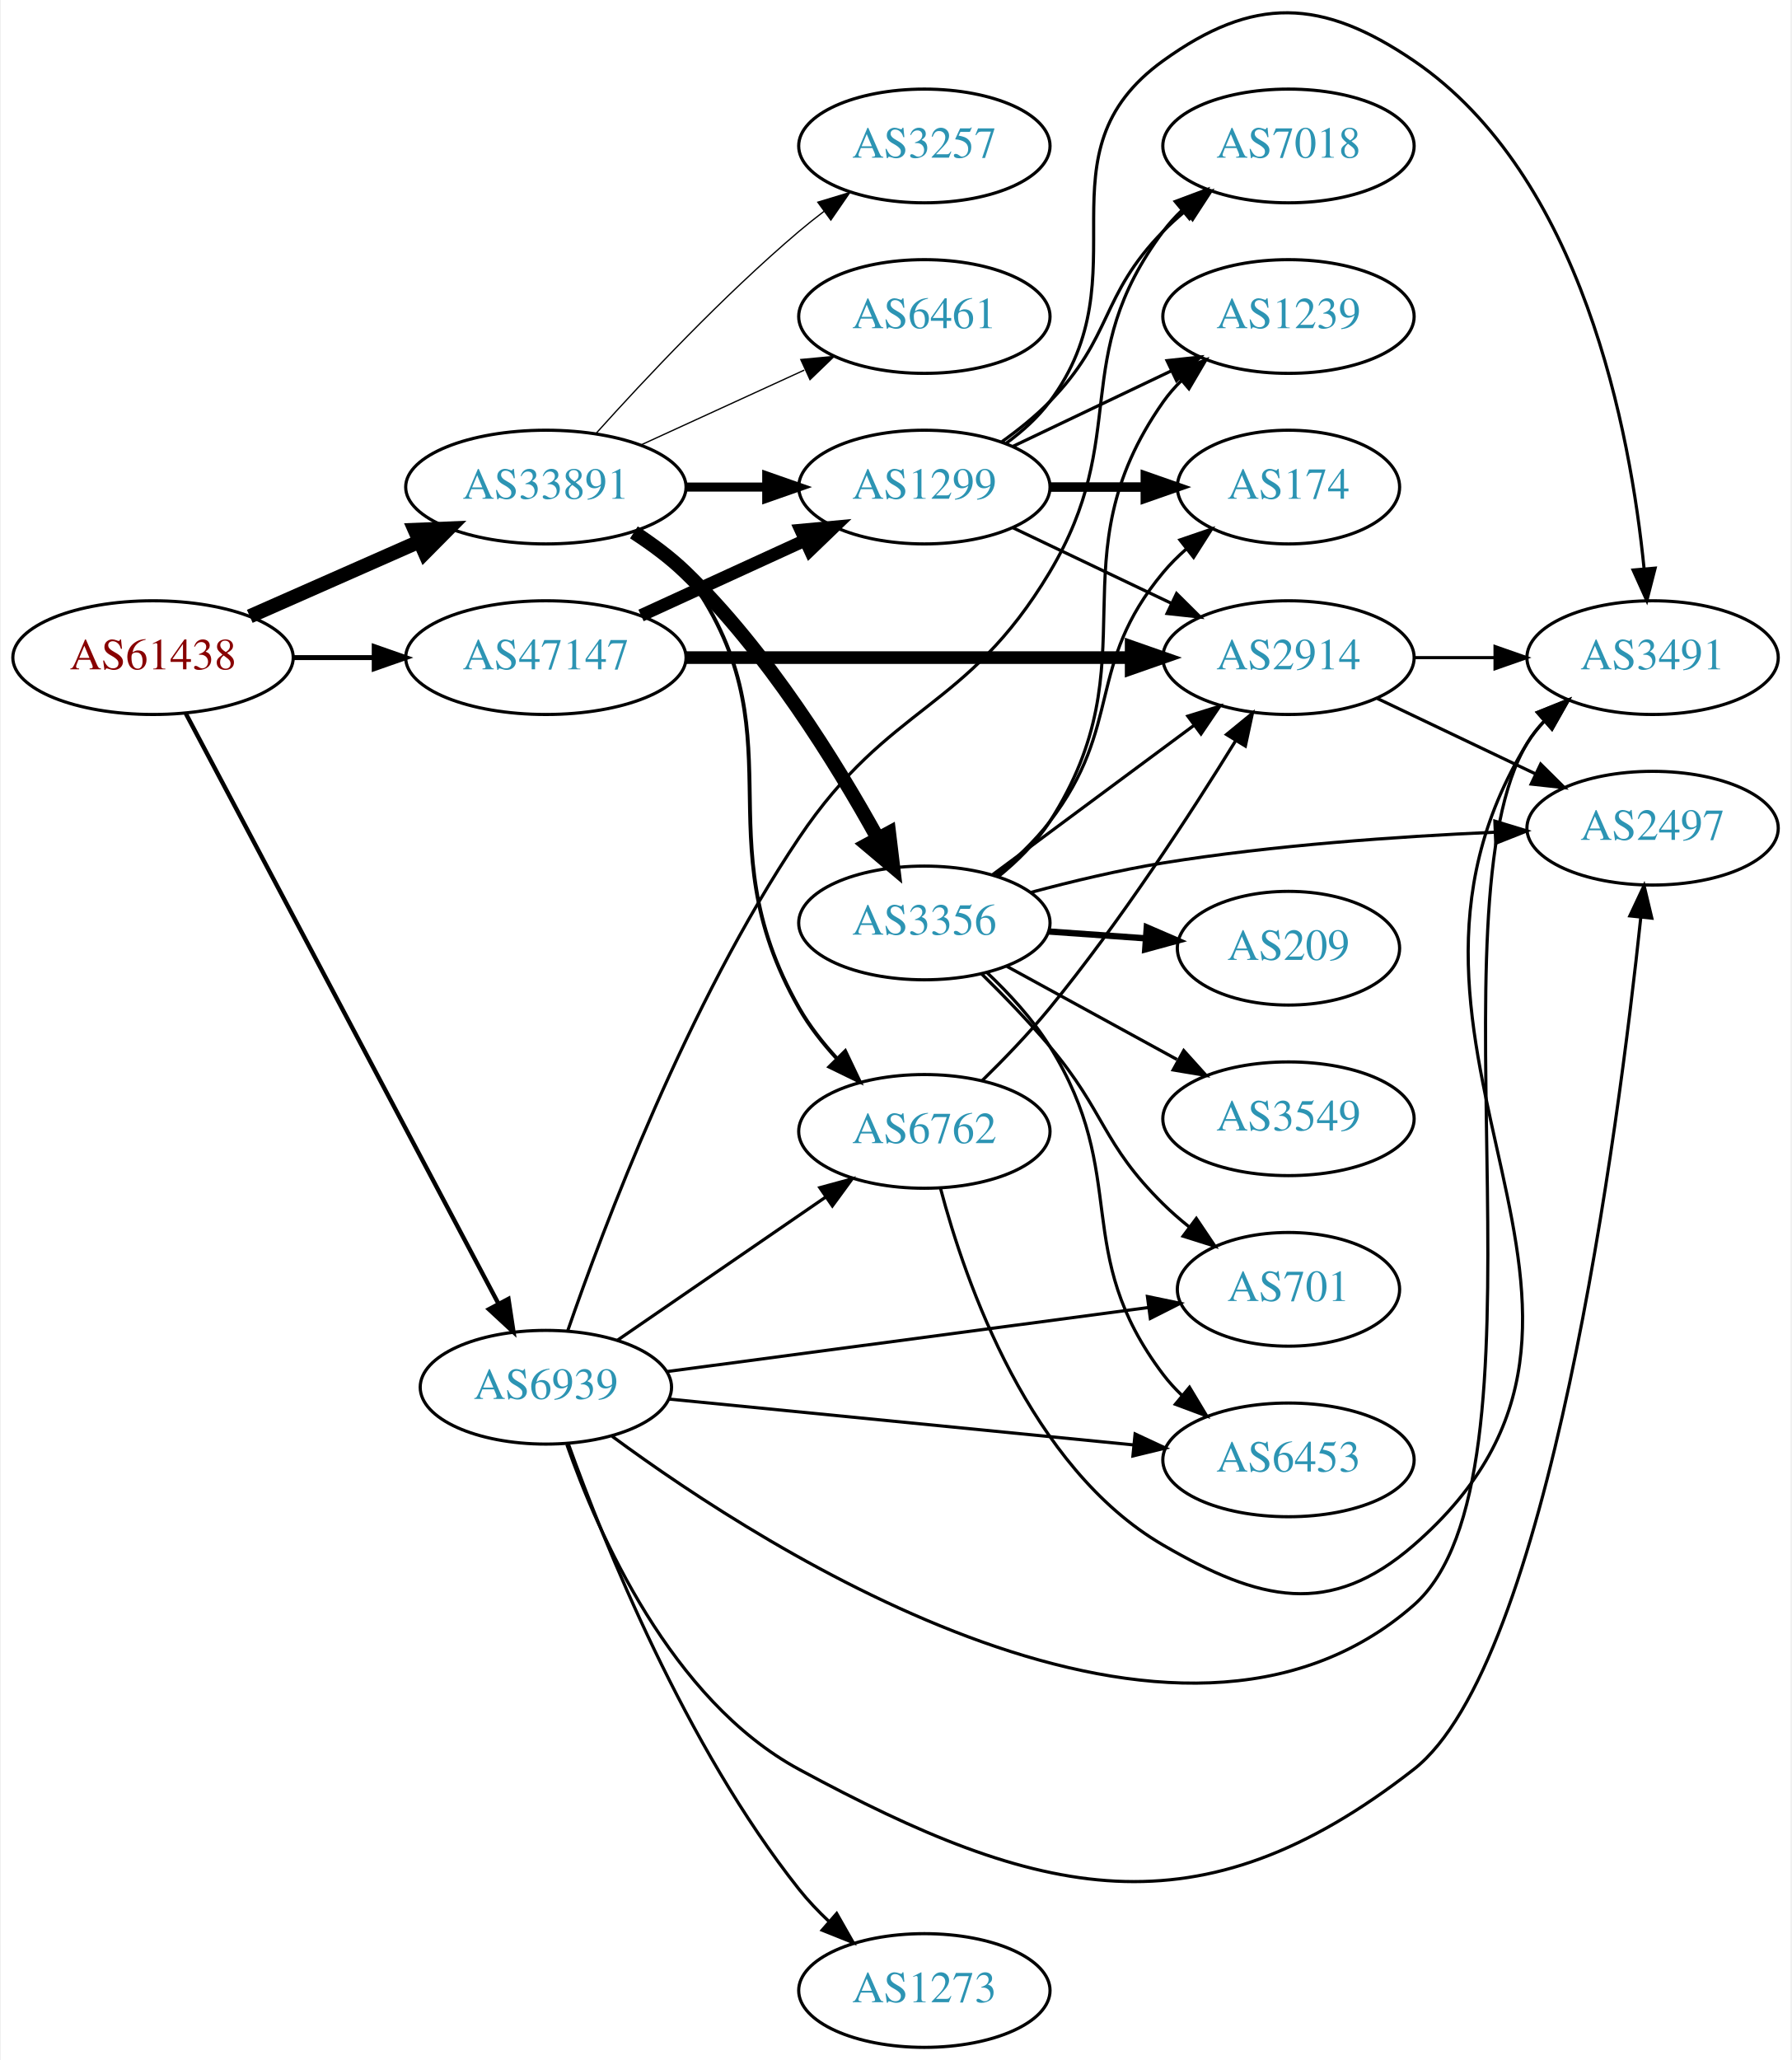
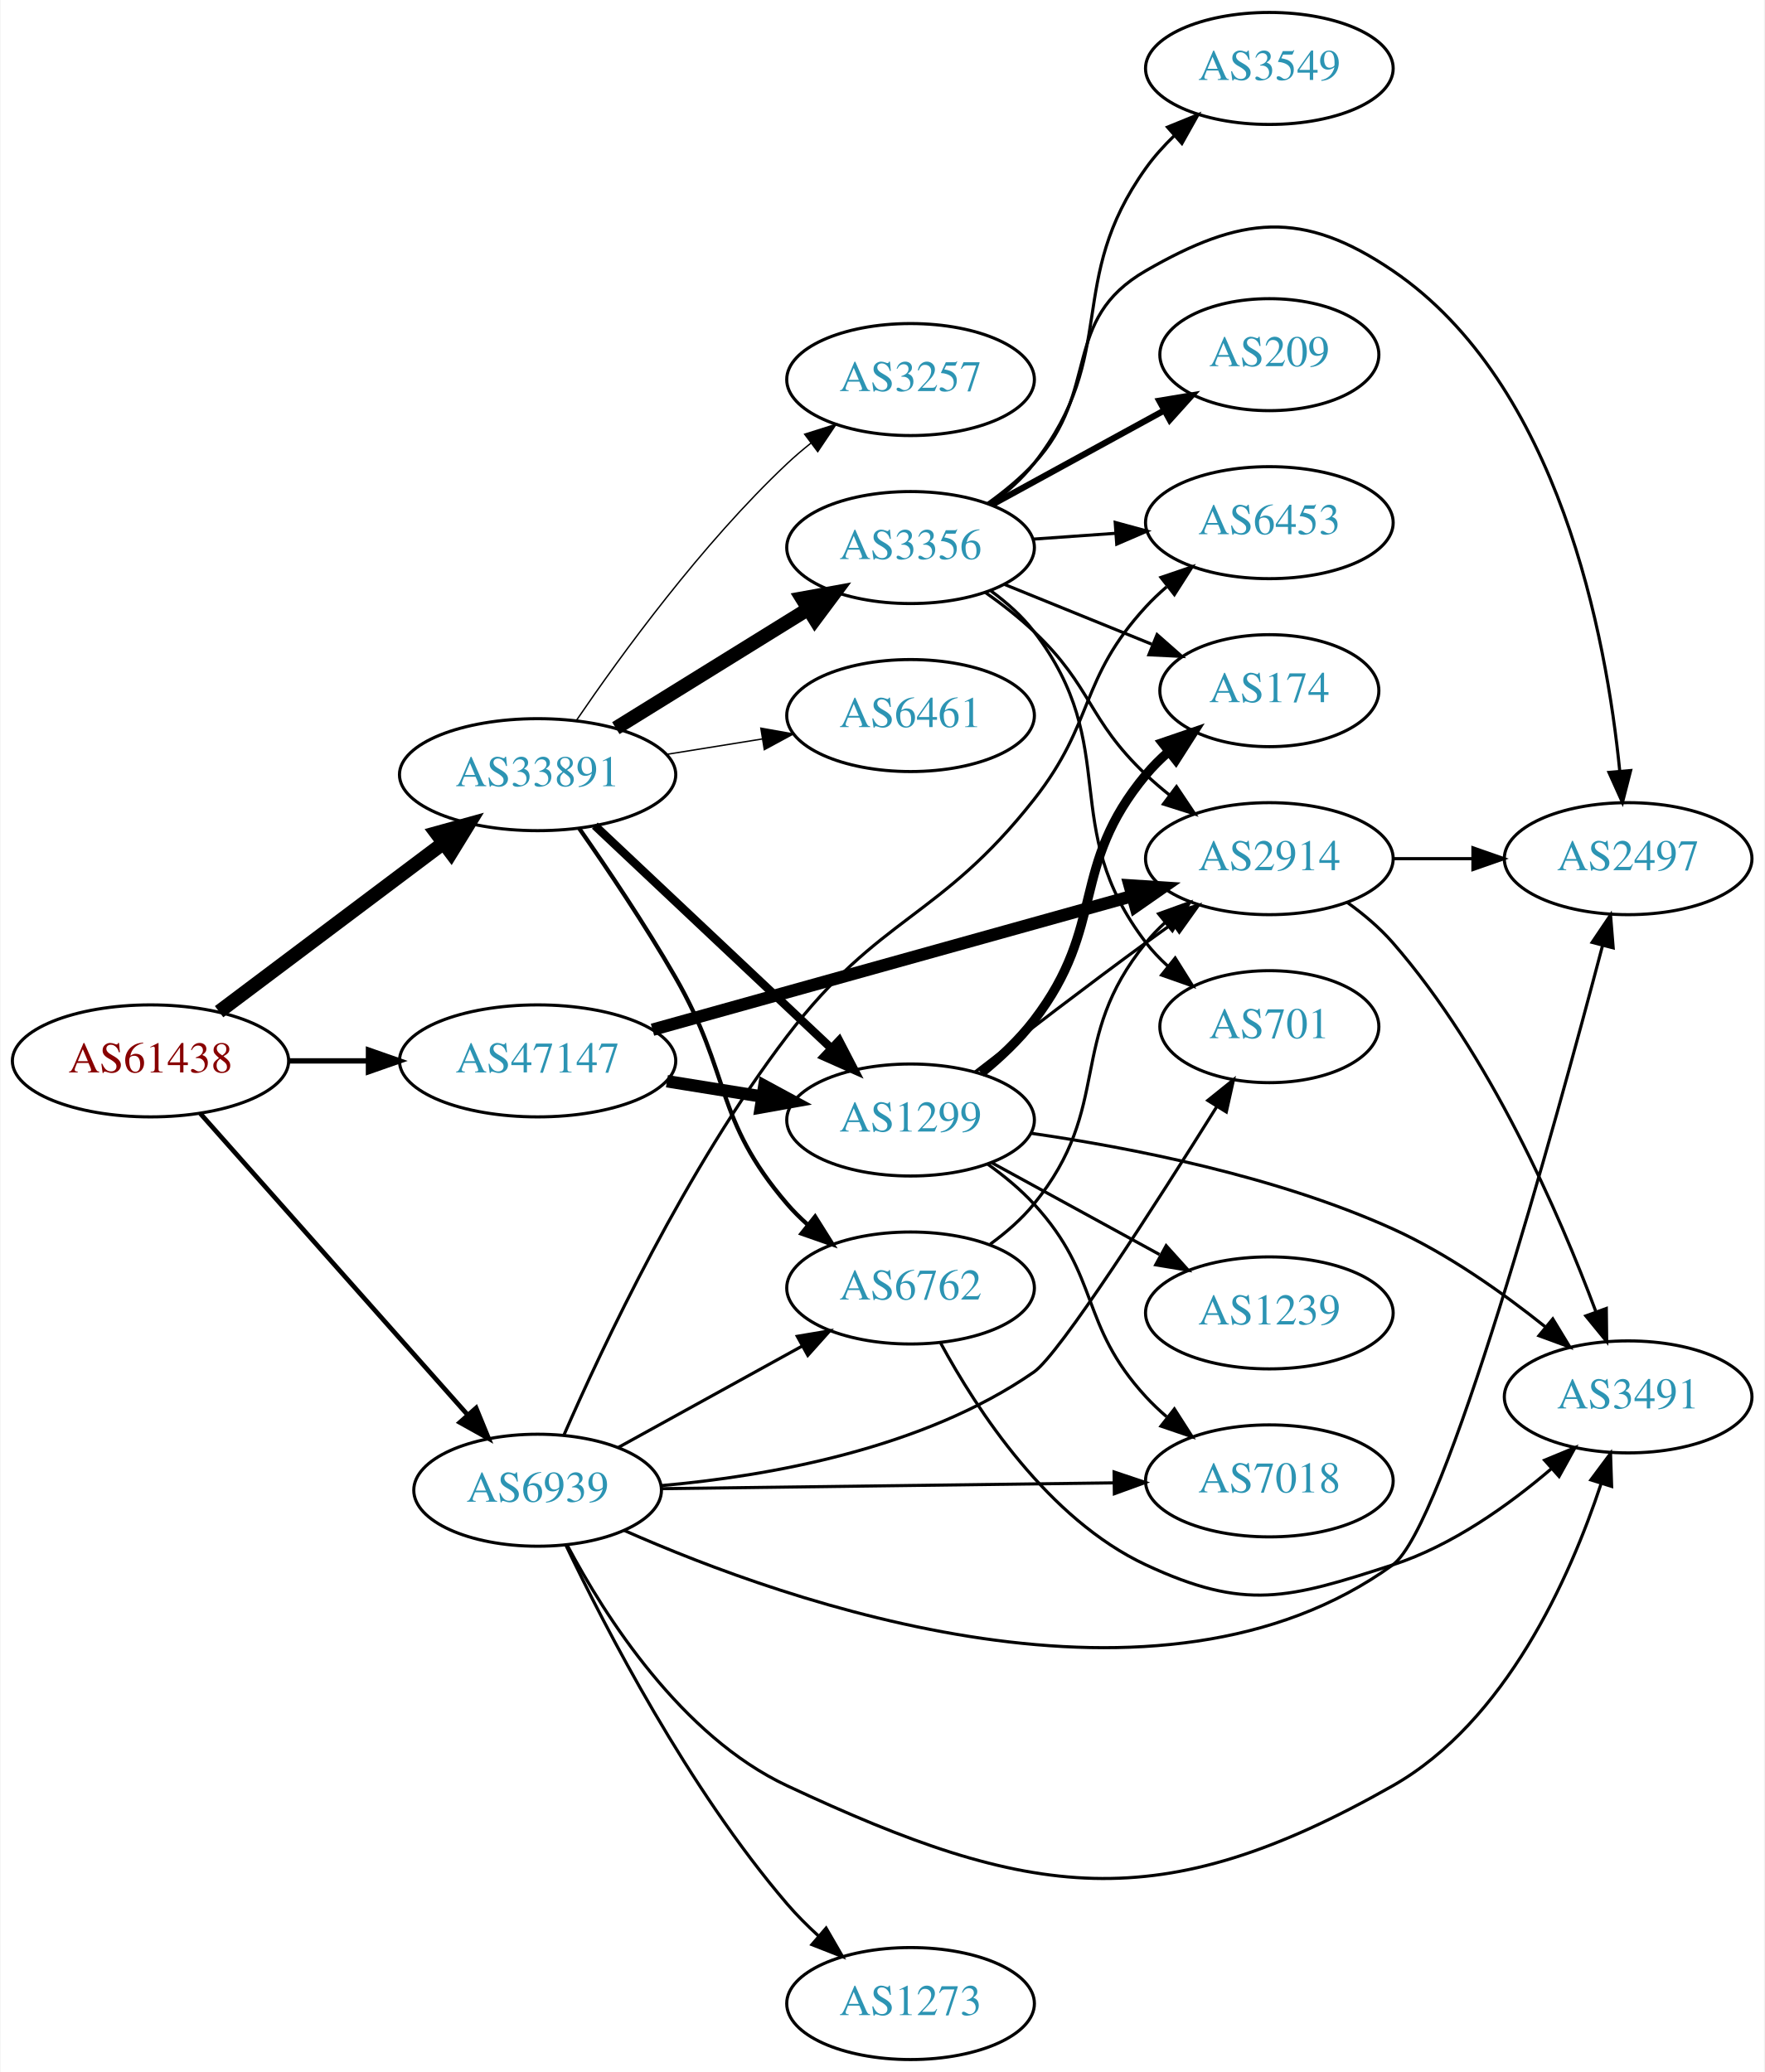
- <svg xmlns="http://www.w3.org/2000/svg" xmlns:xlink="http://www.w3.org/1999/xlink" width="567pt" height="652pt" viewBox="0.00 0.00 566.66 652.21">
-   <g id="graph0" class="graph" transform="scale(1 1) rotate(0) translate(4 648.209)">
-     <polygon fill="white" stroke="none" points="-4,4 -4,-648.209 562.663,-648.209 562.663,4 -4,4" />
+ <svg xmlns="http://www.w3.org/2000/svg" xmlns:xlink="http://www.w3.org/1999/xlink" width="567pt" height="666pt" viewBox="0.00 0.00 566.66 666.00">
+   <g id="graph0" class="graph" transform="scale(1 1) rotate(0) translate(4 662)">
+     <polygon fill="white" stroke="none" points="-4,4 -4,-662 562.663,-662 562.663,4 -4,4" />
    <g id="node1" class="node">
      <g id="a_node1">
        <a xlink:href="/asn/61438" xlink:title="AS61438 ~ ip-it consult GmbH [AT]">
-           <ellipse fill="#ffffff" stroke="black" cx="44.196" cy="-440" rx="44.393" ry="18" />
-           <text text-anchor="middle" x="44.196" y="-436.3" font-family="Times,serif" font-size="14.00" fill="#880000">AS61438</text>
+           <ellipse fill="#ffffff" stroke="black" cx="44.196" cy="-321" rx="44.393" ry="18" />
+           <text text-anchor="middle" x="44.196" y="-317.3" font-family="Times,serif" font-size="14.00" fill="#880000">AS61438</text>
        </a>
      </g>
    </g>
    <g id="node2" class="node">
      <g id="a_node2">
        <a xlink:href="/asn/33891" xlink:title="AS33891 ~ CORE-BACKBONE GMBH GLOBAL NETWORK [DE]">
-           <ellipse fill="#ffffff" stroke="black" cx="168.588" cy="-494" rx="44.393" ry="18" />
-           <text text-anchor="middle" x="168.588" y="-490.3" font-family="Times,serif" font-size="14.00" fill="#2c94b3">AS33891</text>
+           <ellipse fill="#ffffff" stroke="black" cx="168.588" cy="-413" rx="44.393" ry="18" />
+           <text text-anchor="middle" x="168.588" y="-409.3" font-family="Times,serif" font-size="14.00" fill="#2c94b3">AS33891</text>
        </a>
      </g>
    </g>
    <g id="edge1" class="edge">
-       <path fill="none" stroke="black" stroke-width="4.5" d="M74.824,-453.072C90.941,-460.183 111.081,-469.069 128.473,-476.742" />
-       <polygon fill="black" stroke="black" stroke-width="4.5" points="127.071,-480.427 137.809,-480.861 130.249,-473.222 127.071,-480.427" />
+       <path fill="none" stroke="black" stroke-width="4.5" d="M66.236,-336.815C86.114,-351.758 116.114,-374.307 138.321,-391" />
+       <polygon fill="black" stroke="black" stroke-width="4.5" points="136.054,-394.222 146.413,-397.083 140.786,-387.927 136.054,-394.222" />
    </g>
    <g id="node3" class="node">
      <g id="a_node3">
        <a xlink:href="/asn/47147" xlink:title="AS47147 ~ ANEXIA Internetdienstleistungs GmbH [AT]">
-           <ellipse fill="#ffffff" stroke="black" cx="168.588" cy="-440" rx="44.393" ry="18" />
-           <text text-anchor="middle" x="168.588" y="-436.3" font-family="Times,serif" font-size="14.00" fill="#2c94b3">AS47147</text>
+           <ellipse fill="#ffffff" stroke="black" cx="168.588" cy="-321" rx="44.393" ry="18" />
+           <text text-anchor="middle" x="168.588" y="-317.3" font-family="Times,serif" font-size="14.00" fill="#2c94b3">AS47147</text>
        </a>
      </g>
    </g>
    <g id="edge2" class="edge">
-       <path fill="none" stroke="black" stroke-width="1.565" d="M88.692,-440C96.898,-440 105.569,-440 114.041,-440" />
-       <polygon fill="black" stroke="black" stroke-width="1.565" points="114.233,-443.5 124.233,-440 114.233,-436.5 114.233,-443.5" />
+       <path fill="none" stroke="black" stroke-width="1.714" d="M88.692,-321C96.898,-321 105.569,-321 114.041,-321" />
+       <polygon fill="black" stroke="black" stroke-width="1.714" points="114.233,-324.5 124.233,-321 114.233,-317.5 114.233,-324.5" />
    </g>
    <g id="node4" class="node">
      <g id="a_node4">
        <a xlink:href="/asn/6939" xlink:title="AS6939 ~ Hurricane Electric LLC [US]">
-           <ellipse fill="#ffffff" stroke="black" cx="168.588" cy="-209" rx="39.794" ry="18" />
-           <text text-anchor="middle" x="168.588" y="-205.3" font-family="Times,serif" font-size="14.00" fill="#2c94b3">AS6939</text>
+           <ellipse fill="#ffffff" stroke="black" cx="168.588" cy="-183" rx="39.794" ry="18" />
+           <text text-anchor="middle" x="168.588" y="-179.3" font-family="Times,serif" font-size="14.00" fill="#2c94b3">AS6939</text>
        </a>
      </g>
    </g>
    <g id="edge3" class="edge">
-       <path fill="none" stroke="black" stroke-width="1.37" d="M54.597,-422.257C75.963,-381.931 128.271,-283.206 153.511,-235.569" />
-       <polygon fill="black" stroke="black" stroke-width="1.37" points="156.734,-236.962 158.323,-226.487 150.548,-233.685 156.734,-236.962" />
+       <path fill="none" stroke="black" stroke-width="1.5" d="M60.204,-304.078C81.7,-279.841 121.374,-235.107 146.015,-207.325" />
+       <polygon fill="black" stroke="black" stroke-width="1.5" points="148.823,-209.433 152.84,-199.629 143.586,-204.788 148.823,-209.433" />
    </g>
    <g id="node5" class="node">
      <g id="a_node5">
        <a xlink:href="/asn/3257" xlink:title="AS3257 ~ GTT [DE]">
-           <ellipse fill="#ffffff" stroke="black" cx="288.431" cy="-602" rx="39.794" ry="18" />
-           <text text-anchor="middle" x="288.431" y="-598.3" font-family="Times,serif" font-size="14.00" fill="#2c94b3">AS3257</text>
+           <ellipse fill="#ffffff" stroke="black" cx="288.431" cy="-540" rx="39.794" ry="18" />
+           <text text-anchor="middle" x="288.431" y="-536.3" font-family="Times,serif" font-size="14.00" fill="#2c94b3">AS3257</text>
        </a>
      </g>
    </g>
    <g id="edge4" class="edge">
-       <path fill="none" stroke="black" stroke-width="0.409" d="M184.521,-511.044C199.847,-528.097 224.782,-554.65 248.784,-575 251.281,-577.117 253.942,-579.232 256.653,-581.293" />
-       <polygon fill="black" stroke="black" stroke-width="0.409" points="254.69,-584.194 264.83,-587.266 258.819,-578.541 254.69,-584.194" />
+       <path fill="none" stroke="black" stroke-width="0.45" d="M181.117,-430.535C195.446,-451.56 221.376,-487.189 248.784,-513 251.168,-515.244 253.75,-517.447 256.41,-519.565" />
+       <polygon fill="black" stroke="black" stroke-width="0.45" points="254.404,-522.436 264.507,-525.627 258.6,-516.832 254.404,-522.436" />
    </g>
    <g id="node6" class="node">
      <g id="a_node6">
-         <a xlink:href="/asn/1299" xlink:title="AS1299 ~ Telia Carrier [EU]">
-           <ellipse fill="#ffffff" stroke="black" cx="288.431" cy="-494" rx="39.794" ry="18" />
-           <text text-anchor="middle" x="288.431" y="-490.3" font-family="Times,serif" font-size="14.00" fill="#2c94b3">AS1299</text>
+         <a xlink:href="/asn/3356" xlink:title="AS3356 ~ Level 3 Parent, LLC [US]">
+           <ellipse fill="#ffffff" stroke="black" cx="288.431" cy="-486" rx="39.794" ry="18" />
+           <text text-anchor="middle" x="288.431" y="-482.3" font-family="Times,serif" font-size="14.00" fill="#2c94b3">AS3356</text>
        </a>
      </g>
    </g>
    <g id="edge5" class="edge">
-       <path fill="none" stroke="black" stroke-width="2.864" d="M212.799,-494C221.112,-494 229.875,-494 238.357,-494" />
-       <polygon fill="black" stroke="black" stroke-width="2.864" points="238.516,-497.5 248.516,-494 238.516,-490.5 238.516,-497.5" />
+       <path fill="none" stroke="black" stroke-width="4.5" d="M193.72,-427.949C211.588,-439.018 236.107,-454.206 255.583,-466.271" />
+       <polygon fill="black" stroke="black" stroke-width="4.5" points="253.56,-469.65 264.135,-471.569 257.707,-462.955 253.56,-469.65" />
    </g>
    <g id="node7" class="node">
      <g id="a_node7">
-         <a xlink:href="/asn/6461" xlink:title="AS6461 ~ Zayo Bandwidth [US]">
-           <ellipse fill="#ffffff" stroke="black" cx="288.431" cy="-548" rx="39.794" ry="18" />
-           <text text-anchor="middle" x="288.431" y="-544.3" font-family="Times,serif" font-size="14.00" fill="#2c94b3">AS6461</text>
+         <a xlink:href="/asn/1299" xlink:title="AS1299 ~ Telia Carrier [EU]">
+           <ellipse fill="#ffffff" stroke="black" cx="288.431" cy="-302" rx="39.794" ry="18" />
+           <text text-anchor="middle" x="288.431" y="-298.3" font-family="Times,serif" font-size="14.00" fill="#2c94b3">AS1299</text>
        </a>
      </g>
    </g>
    <g id="edge6" class="edge">
-       <path fill="none" stroke="black" stroke-width="0.409" d="M198.718,-507.348C214.329,-514.502 233.727,-523.391 250.399,-531.03" />
-       <polygon fill="black" stroke="black" stroke-width="0.409" points="249.302,-534.378 259.851,-535.362 252.218,-528.014 249.302,-534.378" />
+       <path fill="none" stroke="black" stroke-width="2.7" d="M186.976,-396.622C207.021,-377.741 240.114,-346.569 262.802,-325.199" />
+       <polygon fill="black" stroke="black" stroke-width="2.7" points="265.475,-327.489 270.355,-318.085 260.675,-322.394 265.475,-327.489" />
    </g>
    <g id="node8" class="node">
      <g id="a_node8">
-         <a xlink:href="/asn/3356" xlink:title="AS3356 ~ Level 3 Parent, LLC [US]">
-           <ellipse fill="#ffffff" stroke="black" cx="288.431" cy="-356" rx="39.794" ry="18" />
-           <text text-anchor="middle" x="288.431" y="-352.3" font-family="Times,serif" font-size="14.00" fill="#2c94b3">AS3356</text>
+         <a xlink:href="/asn/6762" xlink:title="AS6762 ~ TELECOM ITALIA SPARKLE S.p.A. [IT]">
+           <ellipse fill="#ffffff" stroke="black" cx="288.431" cy="-248" rx="39.794" ry="18" />
+           <text text-anchor="middle" x="288.431" y="-244.3" font-family="Times,serif" font-size="14.00" fill="#2c94b3">AS6762</text>
        </a>
      </g>
    </g>
    <g id="edge7" class="edge">
-       <path fill="none" stroke="black" stroke-width="4.5" d="M196.458,-479.656C202.183,-475.951 207.953,-471.673 212.784,-467 238.574,-442.057 260.422,-406.794 273.693,-382.751" />
-       <polygon fill="black" stroke="black" stroke-width="4.5" points="277.229,-384.49 278.514,-373.82 270.299,-380.749 277.229,-384.49" />
+       <path fill="none" stroke="black" stroke-width="1.35" d="M181.946,-395.731C190.945,-382.85 203.185,-364.674 212.784,-348 230.833,-316.649 225.216,-302.444 248.784,-275 250.734,-272.73 252.915,-270.557 255.222,-268.501" />
+       <polygon fill="black" stroke="black" stroke-width="1.35" points="257.758,-270.955 263.394,-261.983 253.393,-265.482 257.758,-270.955" />
    </g>
    <g id="node9" class="node">
      <g id="a_node9">
-         <a xlink:href="/asn/6762" xlink:title="AS6762 ~ TELECOM ITALIA SPARKLE S.p.A. [IT]">
-           <ellipse fill="#ffffff" stroke="black" cx="288.431" cy="-290" rx="39.794" ry="18" />
-           <text text-anchor="middle" x="288.431" y="-286.3" font-family="Times,serif" font-size="14.00" fill="#2c94b3">AS6762</text>
+         <a xlink:href="/asn/6461" xlink:title="AS6461 ~ Zayo Bandwidth [US]">
+           <ellipse fill="#ffffff" stroke="black" cx="288.431" cy="-432" rx="39.794" ry="18" />
+           <text text-anchor="middle" x="288.431" y="-428.3" font-family="Times,serif" font-size="14.00" fill="#2c94b3">AS6461</text>
        </a>
      </g>
    </g>
    <g id="edge8" class="edge">
-       <path fill="none" stroke="black" stroke-width="1.227" d="M198.167,-480.461C203.665,-476.755 208.909,-472.274 212.784,-467 250.315,-415.92 217.398,-384.07 248.784,-329 252.006,-323.348 256.256,-317.937 260.758,-313.042" />
-       <polygon fill="black" stroke="black" stroke-width="1.227" points="263.372,-315.376 267.928,-305.811 258.402,-310.448 263.372,-315.376" />
-     </g>
-     <g id="edge25" class="edge">
-       <path fill="none" stroke="black" stroke-width="4" d="M198.718,-453.348C214.329,-460.502 233.727,-469.391 250.399,-477.03" />
-       <polygon fill="black" stroke="black" stroke-width="4" points="249.302,-480.378 259.851,-481.362 252.218,-474.014 249.302,-480.378" />
-     </g>
-     <g id="node13" class="node">
-       <g id="a_node13">
+       <path fill="none" stroke="black" stroke-width="0.45" d="M210.143,-419.539C220.03,-421.133 230.683,-422.85 240.827,-424.486" />
+       <polygon fill="black" stroke="black" stroke-width="0.45" points="240.323,-427.95 250.753,-426.086 241.438,-421.039 240.323,-427.95" />
+     </g>
+     <g id="edge24" class="edge">
+       <path fill="none" stroke="black" stroke-width="4" d="M210.143,-314.461C220.03,-312.867 230.683,-311.15 240.827,-309.514" />
+       <polygon fill="black" stroke="black" stroke-width="4" points="241.438,-312.961 250.753,-307.914 240.323,-306.05 241.438,-312.961" />
+     </g>
+     <g id="node15" class="node">
+       <g id="a_node15">
        <a xlink:href="/asn/2914" xlink:title="AS2914 ~ NTT America, Inc. [US]">
-           <ellipse fill="#ffffff" stroke="black" cx="403.724" cy="-440" rx="39.794" ry="18" />
-           <text text-anchor="middle" x="403.724" y="-436.3" font-family="Times,serif" font-size="14.00" fill="#2c94b3">AS2914</text>
-         </a>
-       </g>
-     </g>
-     <g id="edge24" class="edge">
-       <path fill="none" stroke="black" stroke-width="4" d="M212.893,-440C252.832,-440 312.066,-440 353.721,-440" />
-       <polygon fill="black" stroke="black" stroke-width="4" points="353.91,-443.5 363.91,-440 353.91,-436.5 353.91,-443.5" />
-     </g>
-     <g id="edge29" class="edge">
-       <path fill="none" stroke="black" d="M191.202,-223.857C209.691,-236.565 236.505,-254.995 257.134,-269.175" />
-       <polygon fill="black" stroke="black" points="255.331,-272.183 265.555,-274.963 259.296,-266.414 255.331,-272.183" />
+           <ellipse fill="#ffffff" stroke="black" cx="403.724" cy="-386" rx="39.794" ry="18" />
+           <text text-anchor="middle" x="403.724" y="-382.3" font-family="Times,serif" font-size="14.00" fill="#2c94b3">AS2914</text>
+         </a>
+       </g>
+     </g>
+     <g id="edge23" class="edge">
+       <path fill="none" stroke="black" stroke-width="4" d="M205.505,-331.014C246.979,-342.577 315.169,-361.589 359.509,-373.951" />
+       <polygon fill="black" stroke="black" stroke-width="4" points="358.839,-377.398 369.412,-376.712 360.719,-370.655 358.839,-377.398" />
+     </g>
+     <g id="edge28" class="edge">
+       <path fill="none" stroke="black" d="M194.58,-196.785C211.766,-206.264 234.794,-218.966 253.617,-229.349" />
+       <polygon fill="black" stroke="black" points="252.029,-232.47 262.475,-234.235 255.41,-226.34 252.029,-232.47" />
    </g>
    <g id="node11" class="node">
      <g id="a_node11">
-         <a xlink:href="/asn/7018" xlink:title="AS7018 ~ AT&amp;T Services, Inc. [US]">
-           <ellipse fill="#ffffff" stroke="black" cx="403.724" cy="-602" rx="39.794" ry="18" />
-           <text text-anchor="middle" x="403.724" y="-598.3" font-family="Times,serif" font-size="14.00" fill="#2c94b3">AS7018</text>
+         <a xlink:href="/asn/6453" xlink:title="AS6453 ~ TATA COMMUNICATIONS (AMERICA) INC [US]">
+           <ellipse fill="#ffffff" stroke="black" cx="403.724" cy="-494" rx="39.794" ry="18" />
+           <text text-anchor="middle" x="403.724" y="-490.3" font-family="Times,serif" font-size="14.00" fill="#2c94b3">AS6453</text>
        </a>
      </g>
    </g>
    <g id="edge33" class="edge">
-       <path fill="none" stroke="black" d="M175.472,-226.781C186.739,-259.426 213.417,-330.389 248.784,-383 277.427,-425.607 301.719,-422.944 328.077,-467 354.055,-510.419 333.806,-534.458 364.077,-575 365.822,-577.336 367.829,-579.545 369.992,-581.617" />
-       <polygon fill="black" stroke="black" points="367.87,-584.405 377.793,-588.118 372.352,-579.027 367.87,-584.405" />
+       <path fill="none" stroke="black" d="M177.017,-200.675C189.475,-229.23 216.423,-286.59 248.784,-329 278.397,-367.807 297.904,-366.627 328.077,-405 347.773,-430.048 342.509,-443.545 364.077,-467 366.103,-469.203 368.338,-471.327 370.682,-473.35" />
+       <polygon fill="black" stroke="black" points="368.892,-476.394 378.922,-479.808 373.21,-470.885 368.892,-476.394" />
    </g>
    <g id="node12" class="node">
      <g id="a_node12">
-         <a xlink:href="/asn/3491" xlink:title="AS3491 ~ PCCW Global, Inc. [US]">
-           <ellipse fill="#ffffff" stroke="black" cx="519.017" cy="-440" rx="39.794" ry="18" />
-           <text text-anchor="middle" x="519.017" y="-436.3" font-family="Times,serif" font-size="14.00" fill="#2c94b3">AS3491</text>
-         </a>
-       </g>
-     </g>
-     <g id="edge30" class="edge">
-       <path fill="none" stroke="black" d="M189.581,-193.456C238.971,-157.034 368.182,-74.076 443.37,-140 489.381,-180.342 447.592,-360.706 479.37,-413 480.884,-415.492 482.726,-417.813 484.773,-419.963" />
-       <polygon fill="black" stroke="black" points="482.53,-422.651 492.357,-426.61 487.144,-417.387 482.53,-422.651" />
-     </g>
-     <g id="node15" class="node">
-       <g id="a_node15">
        <a xlink:href="/asn/2497" xlink:title="AS2497 ~ Internet Initiative Japan Inc. [JP]">
          <ellipse fill="#ffffff" stroke="black" cx="519.017" cy="-386" rx="39.794" ry="18" />
          <text text-anchor="middle" x="519.017" y="-382.3" font-family="Times,serif" font-size="14.00" fill="#2c94b3">AS2497</text>
        </a>
      </g>
    </g>
-     <g id="edge28" class="edge">
-       <path fill="none" stroke="black" d="M175.215,-190.884C185.013,-162.867 208.147,-109.97 248.784,-88 324.861,-46.87 375.192,-34.793 443.37,-88 486.175,-121.405 508.11,-290.178 515.295,-357.861" />
-       <polygon fill="black" stroke="black" points="511.815,-358.232 516.323,-367.82 518.778,-357.513 511.815,-358.232" />
+     <g id="edge30" class="edge">
+       <path fill="none" stroke="black" d="M196.383,-170.089C249.212,-146.709 368.194,-104.584 443.37,-159 459.98,-171.022 495.452,-299.851 510.749,-357.91" />
+       <polygon fill="black" stroke="black" points="507.442,-359.096 513.361,-367.883 514.213,-357.323 507.442,-359.096" />
+     </g>
+     <g id="node13" class="node">
+       <g id="a_node13">
+         <a xlink:href="/asn/701" xlink:title="AS701 ~ UUNET [US]">
+           <ellipse fill="#ffffff" stroke="black" cx="403.724" cy="-332" rx="35.194" ry="18" />
+           <text text-anchor="middle" x="403.724" y="-328.3" font-family="Times,serif" font-size="14.00" fill="#2c94b3">AS701</text>
+         </a>
+       </g>
+     </g>
+     <g id="edge29" class="edge">
+       <path fill="none" stroke="black" d="M208.309,-184.482C242.529,-187.497 292.404,-196.224 328.077,-221 336.323,-226.727 367.491,-275.367 386.85,-306.331" />
+       <polygon fill="black" stroke="black" points="383.946,-308.288 392.204,-314.925 389.887,-304.587 383.946,-308.288" />
+     </g>
+     <g id="node17" class="node">
+       <g id="a_node17">
+         <a xlink:href="/asn/3491" xlink:title="AS3491 ~ PCCW Global, Inc. [US]">
+           <ellipse fill="#ffffff" stroke="black" cx="519.017" cy="-213" rx="39.794" ry="18" />
+           <text text-anchor="middle" x="519.017" y="-209.3" font-family="Times,serif" font-size="14.00" fill="#2c94b3">AS3491</text>
+         </a>
+       </g>
+     </g>
+     <g id="edge31" class="edge">
+       <path fill="none" stroke="black" d="M178.136,-165.272C190.241,-142.478 214.754,-103.935 248.784,-88 327.105,-51.325 368.157,-45.312 443.37,-88 479.749,-108.647 500.288,-154.835 510.264,-184.915" />
+       <polygon fill="black" stroke="black" points="507.035,-186.316 513.361,-194.815 513.715,-184.226 507.035,-186.316" />
+     </g>
+     <g id="node18" class="node">
+       <g id="a_node18">
+         <a xlink:href="/asn/7018" xlink:title="AS7018 ~ AT&amp;T Services, Inc. [US]">
+           <ellipse fill="#ffffff" stroke="black" cx="403.724" cy="-186" rx="39.794" ry="18" />
+           <text text-anchor="middle" x="403.724" y="-182.3" font-family="Times,serif" font-size="14.00" fill="#2c94b3">AS7018</text>
+         </a>
+       </g>
+     </g>
+     <g id="edge27" class="edge">
+       <path fill="none" stroke="black" d="M208.348,-183.499C248.264,-184.012 310.582,-184.814 353.853,-185.371" />
+       <polygon fill="black" stroke="black" points="353.828,-188.871 363.872,-185.5 353.918,-181.872 353.828,-188.871" />
+     </g>
+     <g id="node20" class="node">
+       <g id="a_node20">
+         <a xlink:href="/asn/1273" xlink:title="AS1273 ~ Vodafone Group PLC [EU]">
+           <ellipse fill="#ffffff" stroke="black" cx="288.431" cy="-18" rx="39.794" ry="18" />
+           <text text-anchor="middle" x="288.431" y="-14.3" font-family="Times,serif" font-size="14.00" fill="#2c94b3">AS1273</text>
+         </a>
+       </g>
+     </g>
+     <g id="edge32" class="edge">
+       <path fill="none" stroke="black" d="M177.64,-165.398C190.365,-138.7 216.972,-87.151 248.784,-50 251.798,-46.481 255.227,-43.043 258.77,-39.804" />
+       <polygon fill="black" stroke="black" points="261.29,-42.252 266.588,-33.077 256.725,-36.946 261.29,-42.252" />
+     </g>
+     <g id="node10" class="node">
+       <g id="a_node10">
+         <a xlink:href="/asn/3549" xlink:title="AS3549 ~ Level 3 Parent, LLC [US]">
+           <ellipse fill="#ffffff" stroke="black" cx="403.724" cy="-640" rx="39.794" ry="18" />
+           <text text-anchor="middle" x="403.724" y="-636.3" font-family="Times,serif" font-size="14.00" fill="#2c94b3">AS3549</text>
+         </a>
+       </g>
+     </g>
+     <g id="edge9" class="edge">
+       <path fill="none" stroke="black" d="M314.213,-499.995C319.297,-503.719 324.256,-508.092 328.077,-513 355.818,-548.625 337.816,-571.27 364.077,-608 366.713,-611.687 369.874,-615.197 373.238,-618.45" />
+       <polygon fill="black" stroke="black" points="370.988,-621.132 380.8,-625.129 375.622,-615.886 370.988,-621.132" />
+     </g>
+     <g id="edge10" class="edge">
+       <path fill="none" stroke="black" d="M327.787,-488.708C336.276,-489.308 345.38,-489.951 354.214,-490.575" />
+       <polygon fill="black" stroke="black" points="354.186,-494.081 364.407,-491.294 354.679,-487.099 354.186,-494.081" />
+     </g>
+     <g id="edge11" class="edge">
+       <path fill="none" stroke="black" d="M313.233,-500.192C318.48,-503.959 323.756,-508.301 328.077,-513 349.646,-536.455 336.463,-559.102 364.077,-575 394.619,-592.583 414.231,-594.821 443.37,-575 496.884,-538.599 512.034,-457.311 516.323,-414.162" />
+       <polygon fill="black" stroke="black" points="519.822,-414.329 517.196,-404.064 512.848,-413.726 519.822,-414.329" />
+     </g>
+     <g id="edge12" class="edge">
+       <path fill="none" stroke="black" d="M314.274,-472.052C319.355,-468.326 324.297,-463.94 328.077,-459 356.787,-421.489 335.367,-396.511 364.077,-359 366.117,-356.335 368.494,-353.831 371.049,-351.505" />
+       <polygon fill="black" stroke="black" points="373.463,-354.057 379.086,-345.078 369.09,-348.591 373.463,-354.057" />
+     </g>
+     <g id="node14" class="node">
+       <g id="a_node14">
+         <a xlink:href="/asn/209" xlink:title="AS209 ~ CenturyLink Communications, LLC [US]">
+           <ellipse fill="#ffffff" stroke="black" cx="403.724" cy="-548" rx="35.194" ry="18" />
+           <text text-anchor="middle" x="403.724" y="-544.3" font-family="Times,serif" font-size="14.00" fill="#2c94b3">AS209</text>
+         </a>
+       </g>
+     </g>
+     <g id="edge13" class="edge">
+       <path fill="none" stroke="black" stroke-width="2" d="M314.574,-499.76C330.895,-508.691 352.332,-520.423 369.978,-530.08" />
+       <polygon fill="black" stroke="black" stroke-width="2" points="368.361,-533.185 378.814,-534.915 371.722,-527.044 368.361,-533.185" />
+     </g>
+     <g id="edge14" class="edge">
+       <path fill="none" stroke="black" d="M312.373,-471.647C317.767,-467.828 323.323,-463.503 328.077,-459 346.925,-441.147 345.229,-430.853 364.077,-413 366.454,-410.749 369.032,-408.542 371.689,-406.42" />
+       <polygon fill="black" stroke="black" points="373.88,-409.152 379.781,-400.353 369.681,-403.552 373.88,-409.152" />
    </g>
    <g id="node16" class="node">
      <g id="a_node16">
-         <a xlink:href="/asn/701" xlink:title="AS701 ~ UUNET [US]">
-           <ellipse fill="#ffffff" stroke="black" cx="403.724" cy="-240" rx="35.194" ry="18" />
-           <text text-anchor="middle" x="403.724" y="-236.3" font-family="Times,serif" font-size="14.00" fill="#2c94b3">AS701</text>
-         </a>
-       </g>
-     </g>
-     <g id="edge34" class="edge">
-       <path fill="none" stroke="black" d="M206.787,-213.946C248.323,-219.469 315.463,-228.397 359.352,-234.233" />
-       <polygon fill="black" stroke="black" points="359.06,-237.725 369.434,-235.573 359.982,-230.786 359.06,-237.725" />
-     </g>
-     <g id="node18" class="node">
-       <g id="a_node18">
-         <a xlink:href="/asn/6453" xlink:title="AS6453 ~ TATA COMMUNICATIONS (AMERICA) INC [US]">
-           <ellipse fill="#ffffff" stroke="black" cx="403.724" cy="-186" rx="39.794" ry="18" />
-           <text text-anchor="middle" x="403.724" y="-182.3" font-family="Times,serif" font-size="14.00" fill="#2c94b3">AS6453</text>
-         </a>
-       </g>
-     </g>
-     <g id="edge32" class="edge">
-       <path fill="none" stroke="black" d="M207.564,-205.253C247.7,-201.294 311.102,-195.039 354.686,-190.739" />
-       <polygon fill="black" stroke="black" points="355.156,-194.21 364.764,-189.745 354.469,-187.244 355.156,-194.21" />
-     </g>
-     <g id="node20" class="node">
-       <g id="a_node20">
-         <a xlink:href="/asn/1273" xlink:title="AS1273 ~ RIPE Network Coordination Centre [NL]">
-           <ellipse fill="#ffffff" stroke="black" cx="288.431" cy="-18" rx="39.794" ry="18" />
-           <text text-anchor="middle" x="288.431" y="-14.3" font-family="Times,serif" font-size="14.00" fill="#2c94b3">AS1273</text>
-         </a>
-       </g>
-     </g>
-     <g id="edge31" class="edge">
-       <path fill="none" stroke="black" d="M175.756,-190.918C186.931,-159.879 212.751,-95.42 248.784,-50 251.601,-46.449 254.87,-43.02 258.289,-39.809" />
-       <polygon fill="black" stroke="black" points="260.667,-42.38 265.902,-33.168 256.065,-37.105 260.667,-42.38" />
-     </g>
-     <g id="node10" class="node">
-       <g id="a_node10">
-         <a xlink:href="/asn/1239" xlink:title="AS1239 ~ Sprint [US]">
-           <ellipse fill="#ffffff" stroke="black" cx="403.724" cy="-548" rx="39.794" ry="18" />
-           <text text-anchor="middle" x="403.724" y="-544.3" font-family="Times,serif" font-size="14.00" fill="#2c94b3">AS1239</text>
-         </a>
-       </g>
-     </g>
-     <g id="edge9" class="edge">
-       <path fill="none" stroke="black" d="M316.567,-506.934C331.561,-514.081 350.382,-523.052 366.605,-530.785" />
-       <polygon fill="black" stroke="black" points="365.276,-534.028 375.809,-535.171 368.288,-527.709 365.276,-534.028" />
-     </g>
-     <g id="edge10" class="edge">
-       <path fill="none" stroke="black" d="M313.025,-508.389C318.281,-512.148 323.613,-516.437 328.077,-521 348.25,-541.617 343.905,-554.383 364.077,-575 366.17,-577.139 368.453,-579.218 370.83,-581.21" />
-       <polygon fill="black" stroke="black" points="369.074,-584.275 379.13,-587.611 373.349,-578.732 369.074,-584.275" />
-     </g>
-     <g id="edge11" class="edge">
-       <path fill="none" stroke="black" d="M314.362,-507.882C319.438,-511.611 324.356,-516.016 328.077,-521 358.349,-561.542 323.031,-599.416 364.077,-629 392.667,-649.606 414.231,-648.821 443.37,-629 496.884,-592.599 512.034,-511.311 516.323,-468.162" />
-       <polygon fill="black" stroke="black" points="519.822,-468.329 517.196,-458.064 512.848,-467.726 519.822,-468.329" />
-     </g>
-     <g id="edge12" class="edge">
-       <path fill="none" stroke="black" d="M316.567,-481.066C331.561,-473.919 350.382,-464.948 366.605,-457.215" />
-       <polygon fill="black" stroke="black" points="368.288,-460.291 375.809,-452.829 365.276,-453.972 368.288,-460.291" />
-     </g>
-     <g id="node14" class="node">
-       <g id="a_node14">
        <a xlink:href="/asn/174" xlink:title="AS174 ~ Cogent Communications [US]">
-           <ellipse fill="#ffffff" stroke="black" cx="403.724" cy="-494" rx="35.194" ry="18" />
-           <text text-anchor="middle" x="403.724" y="-490.3" font-family="Times,serif" font-size="14.00" fill="#2c94b3">AS174</text>
-         </a>
-       </g>
-     </g>
-     <g id="edge13" class="edge">
-       <path fill="none" stroke="black" stroke-width="3" d="M328.103,-494C337.808,-494 348.299,-494 358.262,-494" />
-       <polygon fill="black" stroke="black" stroke-width="3" points="358.398,-497.5 368.398,-494 358.398,-490.5 358.398,-497.5" />
-     </g>
-     <g id="edge19" class="edge">
-       <path fill="none" stroke="black" d="M311.755,-370.599C317.799,-375.495 323.835,-381.407 328.077,-388 361.215,-439.498 328.862,-470.9 364.077,-521 365.754,-523.385 367.712,-525.63 369.842,-527.726" />
-       <polygon fill="black" stroke="black" points="367.684,-530.485 377.578,-534.274 372.206,-525.142 367.684,-530.485" />
+           <ellipse fill="#ffffff" stroke="black" cx="403.724" cy="-440" rx="35.194" ry="18" />
+           <text text-anchor="middle" x="403.724" y="-436.3" font-family="Times,serif" font-size="14.00" fill="#2c94b3">AS174</text>
+         </a>
+       </g>
+     </g>
+     <g id="edge15" class="edge">
+       <path fill="none" stroke="black" d="M318.607,-474.154C333.02,-468.302 350.564,-461.178 365.893,-454.954" />
+       <polygon fill="black" stroke="black" points="367.643,-458.021 375.592,-451.016 365.01,-451.535 367.643,-458.021" />
+     </g>
+     <g id="edge20" class="edge">
+       <path fill="none" stroke="black" d="M309.218,-317.473C324.165,-329.071 345.25,-345.244 364.077,-359 366.872,-361.042 369.797,-363.145 372.734,-365.235" />
+       <polygon fill="black" stroke="black" points="370.754,-368.121 380.943,-371.023 374.788,-362.4 370.754,-368.121" />
+     </g>
+     <g id="edge21" class="edge">
+       <path fill="none" stroke="black" stroke-width="3" d="M311.095,-317.063C317.12,-321.972 323.312,-327.775 328.077,-334 351.532,-364.637 339.389,-383.347 364.077,-413 366.224,-415.579 368.675,-418.024 371.277,-420.313" />
+       <polygon fill="black" stroke="black" stroke-width="3" points="369.359,-423.257 379.384,-426.684 373.684,-417.753 369.359,-423.257" />
+     </g>
+     <g id="edge22" class="edge">
+       <path fill="none" stroke="black" d="M327.167,-297.731C359.192,-293.112 405.79,-284.004 443.37,-267 460.989,-259.028 478.616,-246.541 492.314,-235.582" />
+       <polygon fill="black" stroke="black" points="494.802,-238.067 500.299,-229.01 490.354,-232.662 494.802,-238.067" />
    </g>
    <g id="edge18" class="edge">
-       <path fill="none" stroke="black" d="M309.947,-371.212C327.802,-384.45 353.875,-403.781 373.837,-418.583" />
-       <polygon fill="black" stroke="black" points="371.86,-421.473 381.977,-424.618 376.029,-415.85 371.86,-421.473" />
-     </g>
-     <g id="edge21" class="edge">
-       <path fill="none" stroke="black" d="M311.095,-371.063C317.12,-375.972 323.312,-381.775 328.077,-388 351.532,-418.637 339.389,-437.347 364.077,-467 366.224,-469.579 368.675,-472.024 371.277,-474.313" />
-       <polygon fill="black" stroke="black" points="369.359,-477.257 379.384,-480.684 373.684,-471.753 369.359,-477.257" />
-     </g>
-     <g id="edge14" class="edge">
-       <path fill="none" stroke="black" d="M322.238,-365.694C335.168,-369.16 350.216,-372.759 364.077,-375 398.858,-380.623 438.524,-383.372 468.88,-384.715" />
-       <polygon fill="black" stroke="black" points="469.072,-388.226 479.206,-385.135 469.356,-381.232 469.072,-388.226" />
-     </g>
-     <g id="edge15" class="edge">
-       <path fill="none" stroke="black" d="M306.577,-339.846C313.509,-333.027 321.426,-324.858 328.077,-317 345.769,-296.099 344.578,-286.225 364.077,-267 366.602,-264.511 369.378,-262.092 372.249,-259.789" />
-       <polygon fill="black" stroke="black" points="374.547,-262.441 380.46,-253.65 370.355,-256.835 374.547,-262.441" />
-     </g>
-     <g id="node17" class="node">
-       <g id="a_node17">
-         <a xlink:href="/asn/209" xlink:title="AS209 ~ CenturyLink Communications, LLC [US]">
-           <ellipse fill="#ffffff" stroke="black" cx="403.724" cy="-348" rx="35.194" ry="18" />
-           <text text-anchor="middle" x="403.724" y="-344.3" font-family="Times,serif" font-size="14.00" fill="#2c94b3">AS209</text>
-         </a>
-       </g>
-     </g>
-     <g id="edge16" class="edge">
-       <path fill="none" stroke="black" stroke-width="2" d="M327.787,-353.292C337.601,-352.599 348.236,-351.848 358.327,-351.135" />
-       <polygon fill="black" stroke="black" stroke-width="2" points="358.86,-354.606 368.588,-350.41 358.366,-347.624 358.86,-354.606" />
-     </g>
-     <g id="edge17" class="edge">
-       <path fill="none" stroke="black" d="M308.185,-340.356C315.192,-333.737 322.735,-325.577 328.077,-317 353.937,-275.482 334.588,-252.024 364.077,-213 365.835,-210.674 367.852,-208.472 370.022,-206.405" />
-       <polygon fill="black" stroke="black" points="372.381,-208.996 377.835,-199.913 367.907,-203.612 372.381,-208.996" />
+       <path fill="none" stroke="black" d="M313.233,-287.808C318.48,-284.041 323.756,-279.699 328.077,-275 349.646,-251.545 342.509,-236.455 364.077,-213 366.103,-210.797 368.338,-208.673 370.682,-206.65" />
+       <polygon fill="black" stroke="black" points="373.21,-209.115 378.922,-200.192 368.892,-203.606 373.21,-209.115" />
    </g>
    <g id="node19" class="node">
      <g id="a_node19">
-         <a xlink:href="/asn/3549" xlink:title="AS3549 ~ Level 3 Parent, LLC [US]">
-           <ellipse fill="#ffffff" stroke="black" cx="403.724" cy="-294" rx="39.794" ry="18" />
-           <text text-anchor="middle" x="403.724" y="-290.3" font-family="Times,serif" font-size="14.00" fill="#2c94b3">AS3549</text>
-         </a>
-       </g>
-     </g>
-     <g id="edge20" class="edge">
-       <path fill="none" stroke="black" d="M314.574,-342.24C330.415,-333.571 351.076,-322.265 368.413,-312.777" />
-       <polygon fill="black" stroke="black" points="370.559,-315.592 377.651,-307.721 367.198,-309.452 370.559,-315.592" />
-     </g>
-     <g id="edge22" class="edge">
-       <path fill="none" stroke="black" d="M293.552,-271.94C301.433,-242.158 321.755,-183.595 364.077,-159 394.547,-141.293 416.76,-135.895 443.37,-159 529.464,-233.752 419.689,-315.851 479.37,-413 480.897,-415.484 482.746,-417.8 484.8,-419.946" />
-       <polygon fill="black" stroke="black" points="482.563,-422.64 492.395,-426.587 487.171,-417.37 482.563,-422.64" />
-     </g>
-     <g id="edge23" class="edge">
-       <path fill="none" stroke="black" d="M306.704,-306.049C313.655,-312.852 321.553,-321.037 328.077,-329 350.556,-356.435 372.782,-390.642 387.056,-413.776" />
-       <polygon fill="black" stroke="black" points="384.101,-415.654 392.302,-422.362 390.074,-412.004 384.101,-415.654" />
-     </g>
-     <g id="edge27" class="edge">
-       <path fill="none" stroke="black" d="M443.396,-440C451.599,-440 460.363,-440 468.895,-440" />
-       <polygon fill="black" stroke="black" points="469.134,-443.5 479.134,-440 469.134,-436.5 469.134,-443.5" />
+         <a xlink:href="/asn/1239" xlink:title="AS1239 ~ Sprint [US]">
+           <ellipse fill="#ffffff" stroke="black" cx="403.724" cy="-240" rx="39.794" ry="18" />
+           <text text-anchor="middle" x="403.724" y="-236.3" font-family="Times,serif" font-size="14.00" fill="#2c94b3">AS1239</text>
+         </a>
+       </g>
+     </g>
+     <g id="edge19" class="edge">
+       <path fill="none" stroke="black" d="M314.574,-288.24C330.415,-279.571 351.076,-268.265 368.413,-258.777" />
+       <polygon fill="black" stroke="black" points="370.559,-261.592 377.651,-253.721 367.198,-255.452 370.559,-261.592" />
+     </g>
+     <g id="edge17" class="edge">
+       <path fill="none" stroke="black" d="M314.059,-262.117C319.151,-265.835 324.152,-270.175 328.077,-275 353.71,-306.508 338.445,-327.492 364.077,-359 365.917,-361.262 367.994,-363.417 370.205,-365.451" />
+       <polygon fill="black" stroke="black" points="368.133,-368.278 378.095,-371.883 372.555,-362.852 368.133,-368.278" />
+     </g>
+     <g id="edge16" class="edge">
+       <path fill="none" stroke="black" d="M298.114,-230.278C309.751,-208.798 332.642,-173.663 364.077,-159 396.015,-144.103 409.843,-148.144 443.37,-159 462.451,-165.178 480.749,-178.259 494.452,-189.999" />
+       <polygon fill="black" stroke="black" points="492.168,-192.651 501.961,-196.694 496.826,-187.426 492.168,-192.651" />
+     </g>
+     <g id="edge25" class="edge">
+       <path fill="none" stroke="black" d="M443.396,-386C451.599,-386 460.363,-386 468.895,-386" />
+       <polygon fill="black" stroke="black" points="469.134,-389.5 479.134,-386 469.134,-382.5 469.134,-389.5" />
    </g>
    <g id="edge26" class="edge">
-       <path fill="none" stroke="black" d="M431.86,-427.066C446.854,-419.919 465.675,-410.948 481.898,-403.215" />
-       <polygon fill="black" stroke="black" points="483.581,-406.291 491.102,-398.829 480.569,-399.972 483.581,-406.291" />
+       <path fill="none" stroke="black" d="M428.71,-371.973C433.95,-368.2 439.176,-363.813 443.37,-359 474.625,-323.135 496.883,-271.881 508.572,-240.612" />
+       <polygon fill="black" stroke="black" points="512.002,-241.419 512.128,-230.824 505.423,-239.028 512.002,-241.419" />
    </g>
  </g>
</svg>
